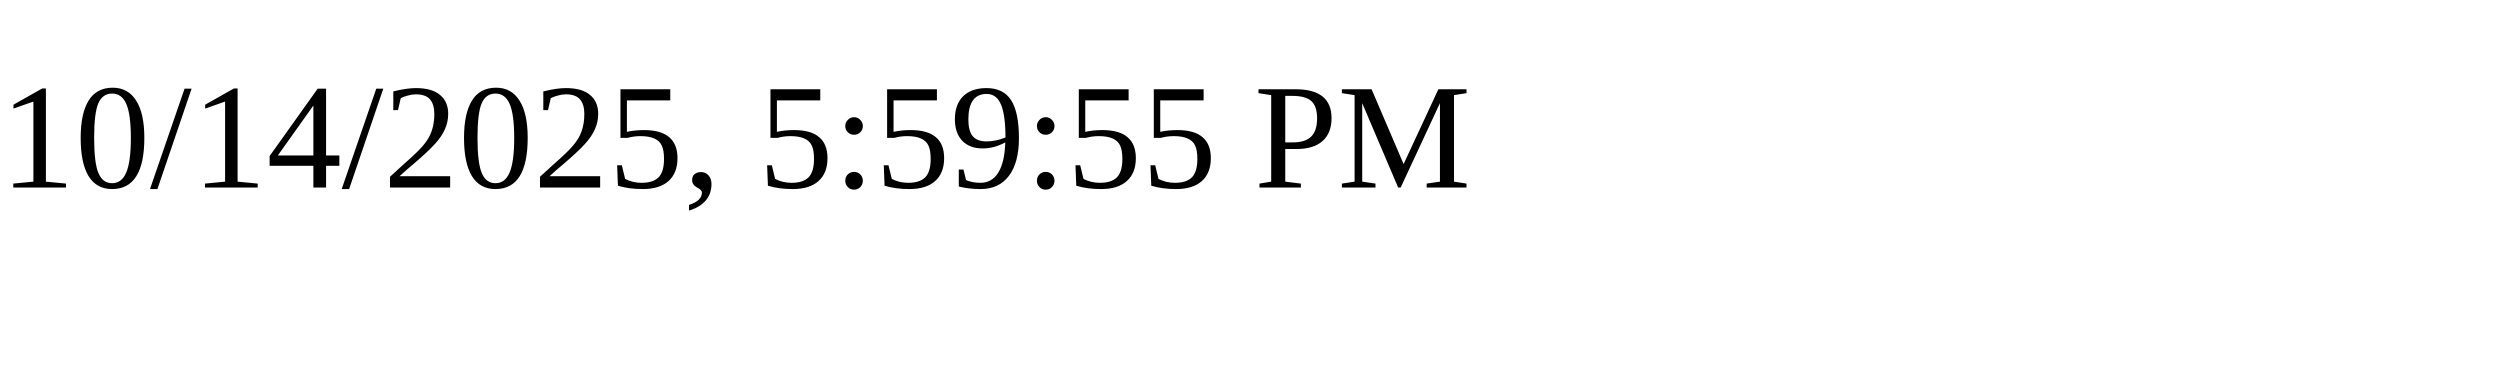
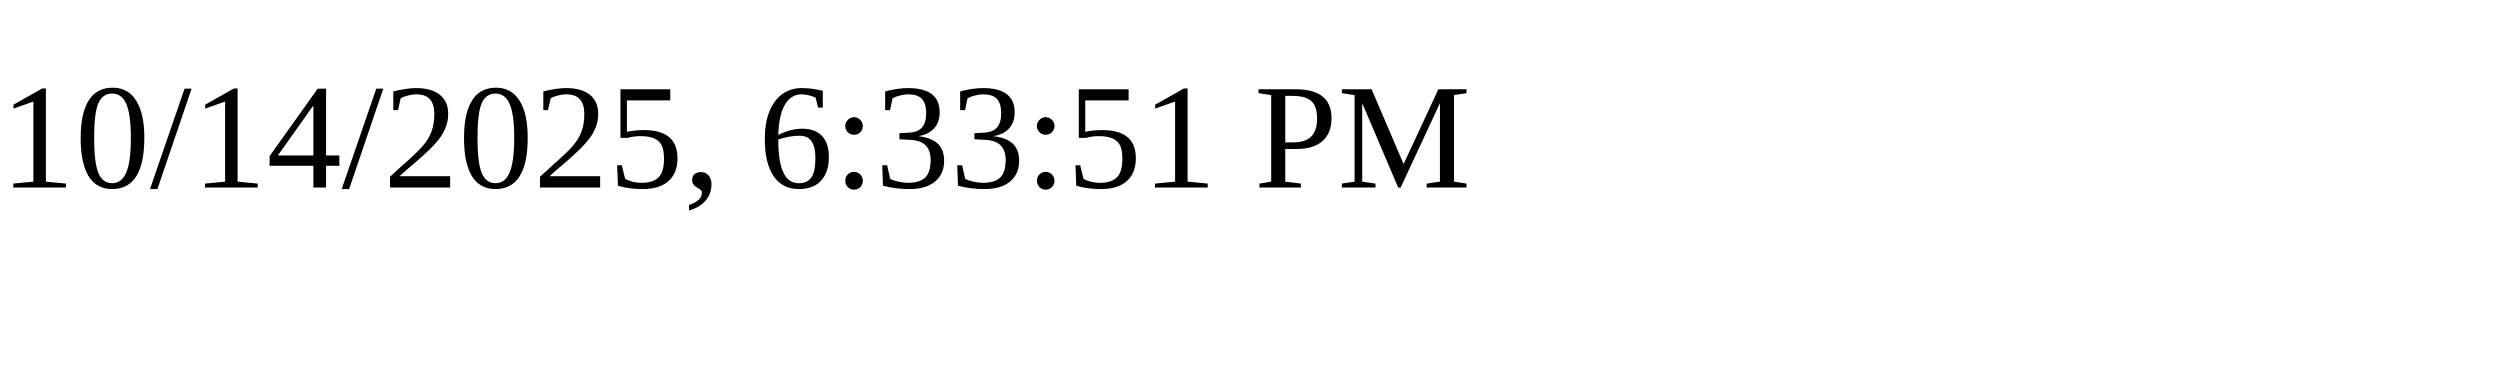
<svg xmlns="http://www.w3.org/2000/svg" height="30" width="200">
-   <text x="0" y="15">10/14/2025, 5:59:55 PM</text>
+   <text x="0" y="15">10/14/2025, 6:33:51 PM</text>
</svg>
